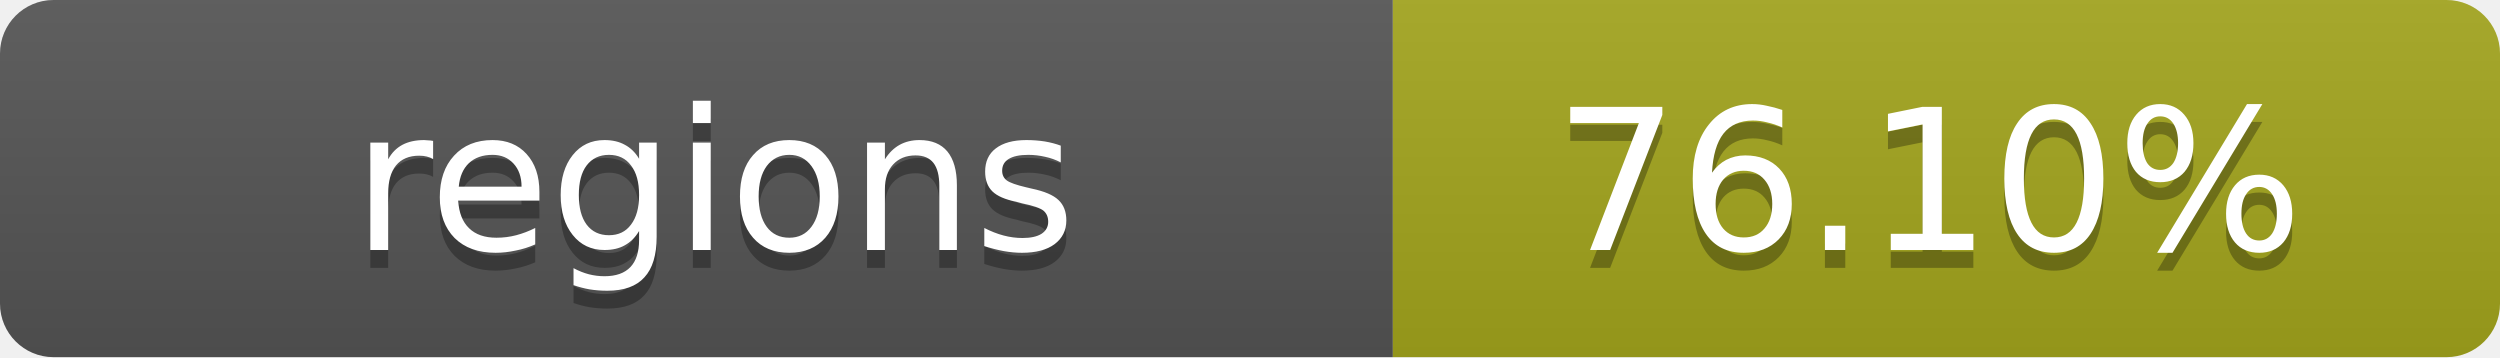
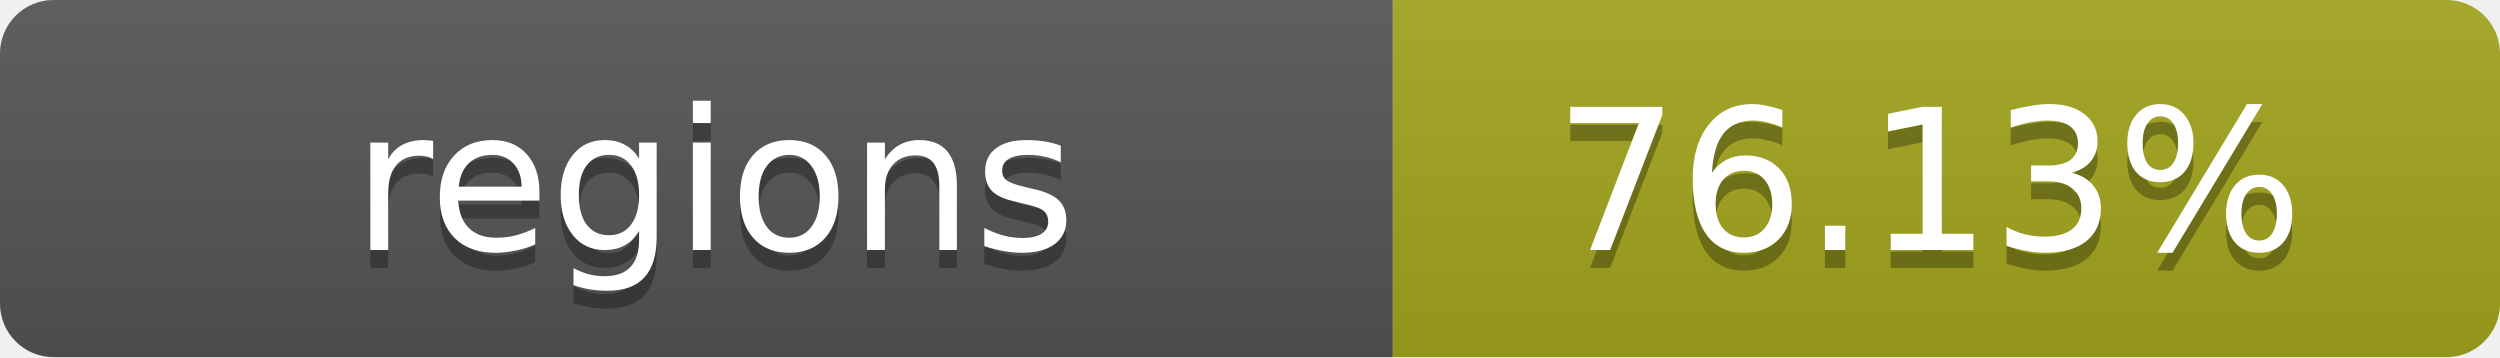
- <svg xmlns="http://www.w3.org/2000/svg" width="140" height="20" role="img" aria-label="regions: 76.10%">
+ <svg xmlns="http://www.w3.org/2000/svg" width="140" height="20" role="img" aria-label="regions: 76.13%">
  <linearGradient id="s" x2="0" y2="100%">
    <stop offset="0" stop-color="#bbb" stop-opacity=".1" />
    <stop offset="1" stop-opacity=".1" />
  </linearGradient>
  <clipPath id="r">
    <rect width="140" height="20" rx="3" fill="#fff" />
  </clipPath>
  <g clip-path="url(#r)">
    <rect width="78" height="20" fill="#555" />
    <rect x="78" width="62" height="20" fill="#a4a61d" />
    <rect width="140" height="20" fill="url(#s)" />
  </g>
  <g fill="#fff" text-anchor="middle" font-family="Verdana,Geneva,DejaVu Sans,sans-serif" text-rendering="geometricPrecision" font-size="11">
    <text x="40" y="15" fill="#010101" fill-opacity=".3">regions</text>
    <text x="40" y="14">regions</text>
-     <text x="108" y="15" fill="#010101" fill-opacity=".3">76.10%</text>
-     <text x="108" y="14">76.10%</text>
+     <text x="108" y="15" fill="#010101" fill-opacity=".3">76.13%</text>
+     <text x="108" y="14">76.13%</text>
  </g>
</svg>
